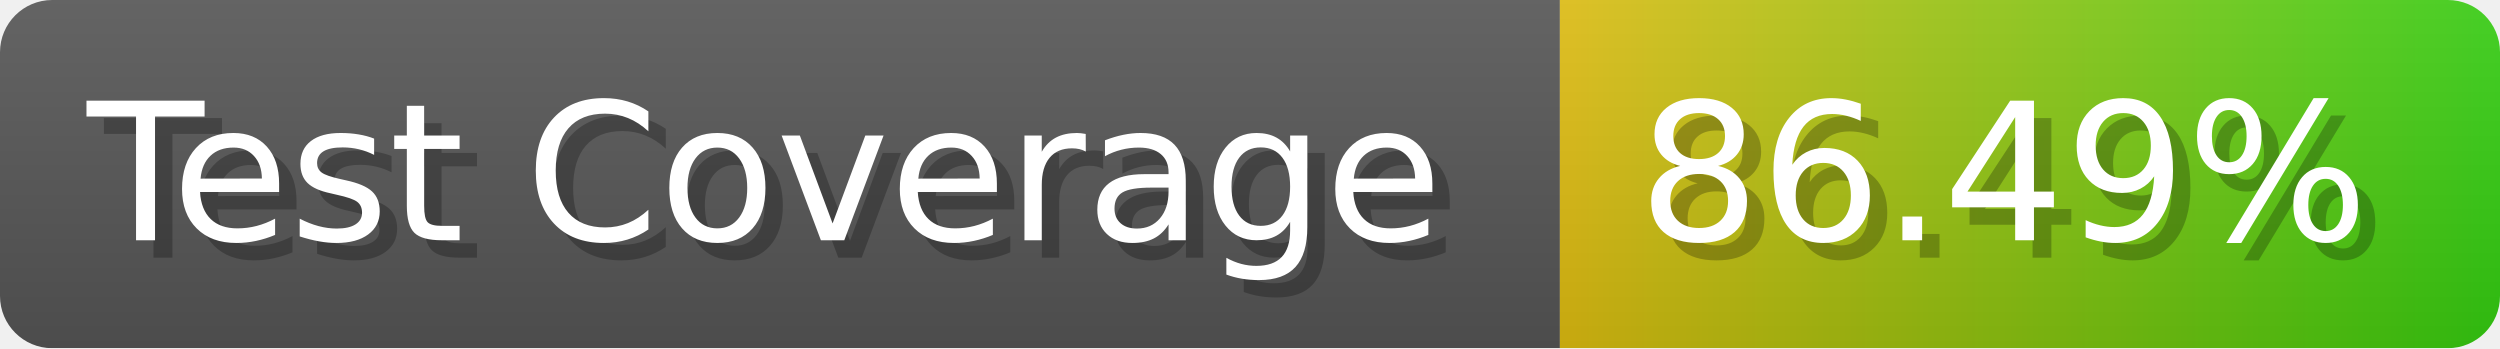
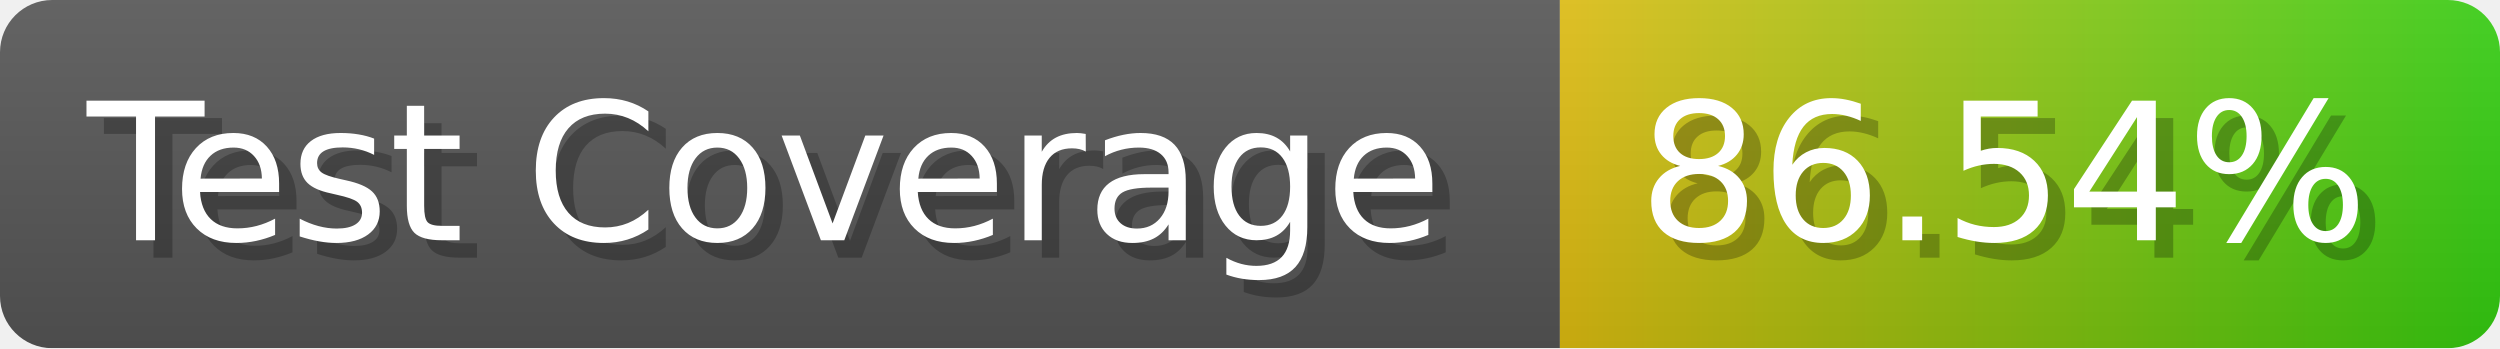
- <svg xmlns="http://www.w3.org/2000/svg" width="143.6" height="20" viewBox="0 0 1436 200" role="img" aria-label="Test Coverage: 86.49%">
+ <svg xmlns="http://www.w3.org/2000/svg" width="143.6" height="20" viewBox="0 0 1436 200" role="img" aria-label="Test Coverage: 86.54%">
  <linearGradient id="a" x2="0" y2="100%">
    <stop offset="0" stop-opacity=".1" stop-color="#EEE" />
    <stop offset="1" stop-opacity=".1" />
  </linearGradient>
  <mask id="m">
    <rect width="1436" height="200" rx="30" fill="#FFF" />
  </mask>
  <g mask="url(#m)">
    <rect width="896" height="200" fill="#555" />
    <rect width="540" height="200" fill="url(#x)" x="896" />
    <rect width="1436" height="200" fill="url(#a)" />
  </g>
  <g aria-hidden="true" fill="#fff" text-anchor="start" font-family="Verdana,DejaVu Sans,sans-serif" font-size="110">
    <text x="60" y="148" textLength="796" fill="#000" opacity="0.25">Test Coverage</text>
    <text x="50" y="138" textLength="796">Test Coverage</text>
-     <text x="951" y="148" textLength="440" fill="#000" opacity="0.25">86.49%</text>
-     <text x="941" y="138" textLength="440">86.49%</text>
+     <text x="951" y="148" textLength="440" fill="#000" opacity="0.25">86.54%</text>
+     <text x="941" y="138" textLength="440">86.54%</text>
  </g>
  <linearGradient id="x" x1="0%" y1="0%" x2="100%" y2="0%">
    <stop offset="0%" style="stop-color:#DB1" />
    <stop offset="100%" style="stop-color:#3C1" />
  </linearGradient>
</svg>
